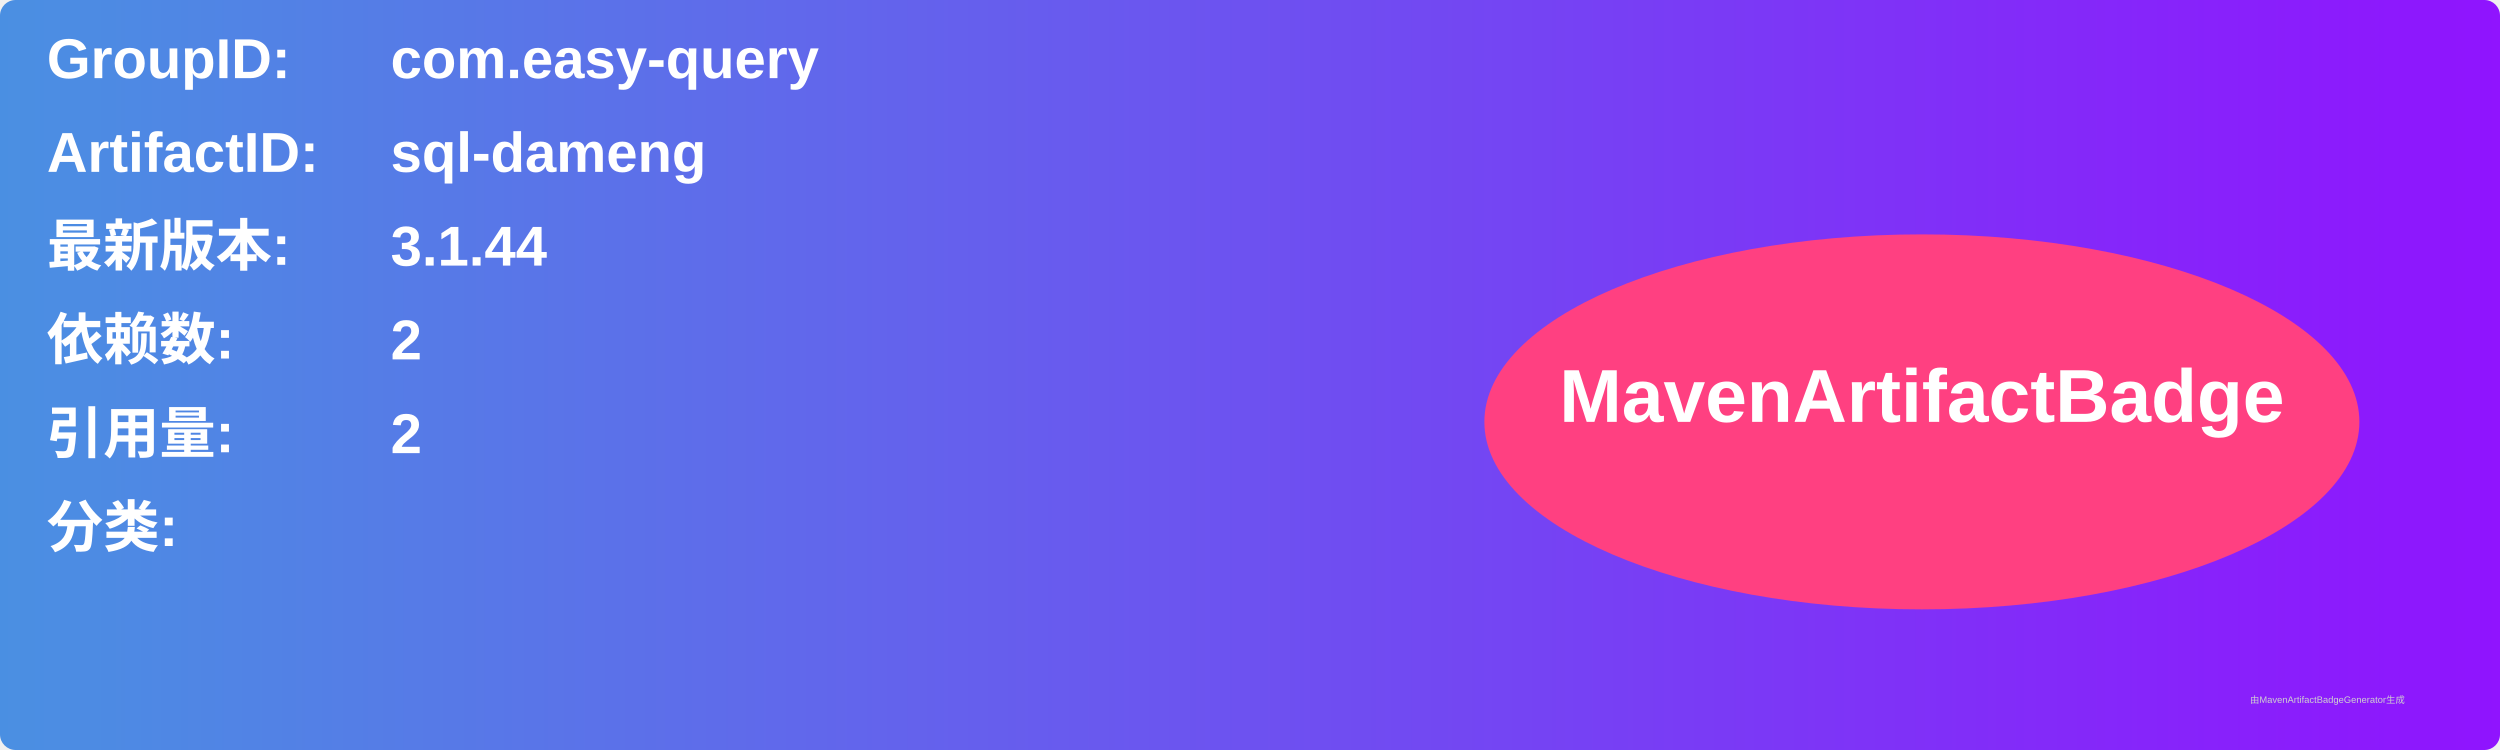
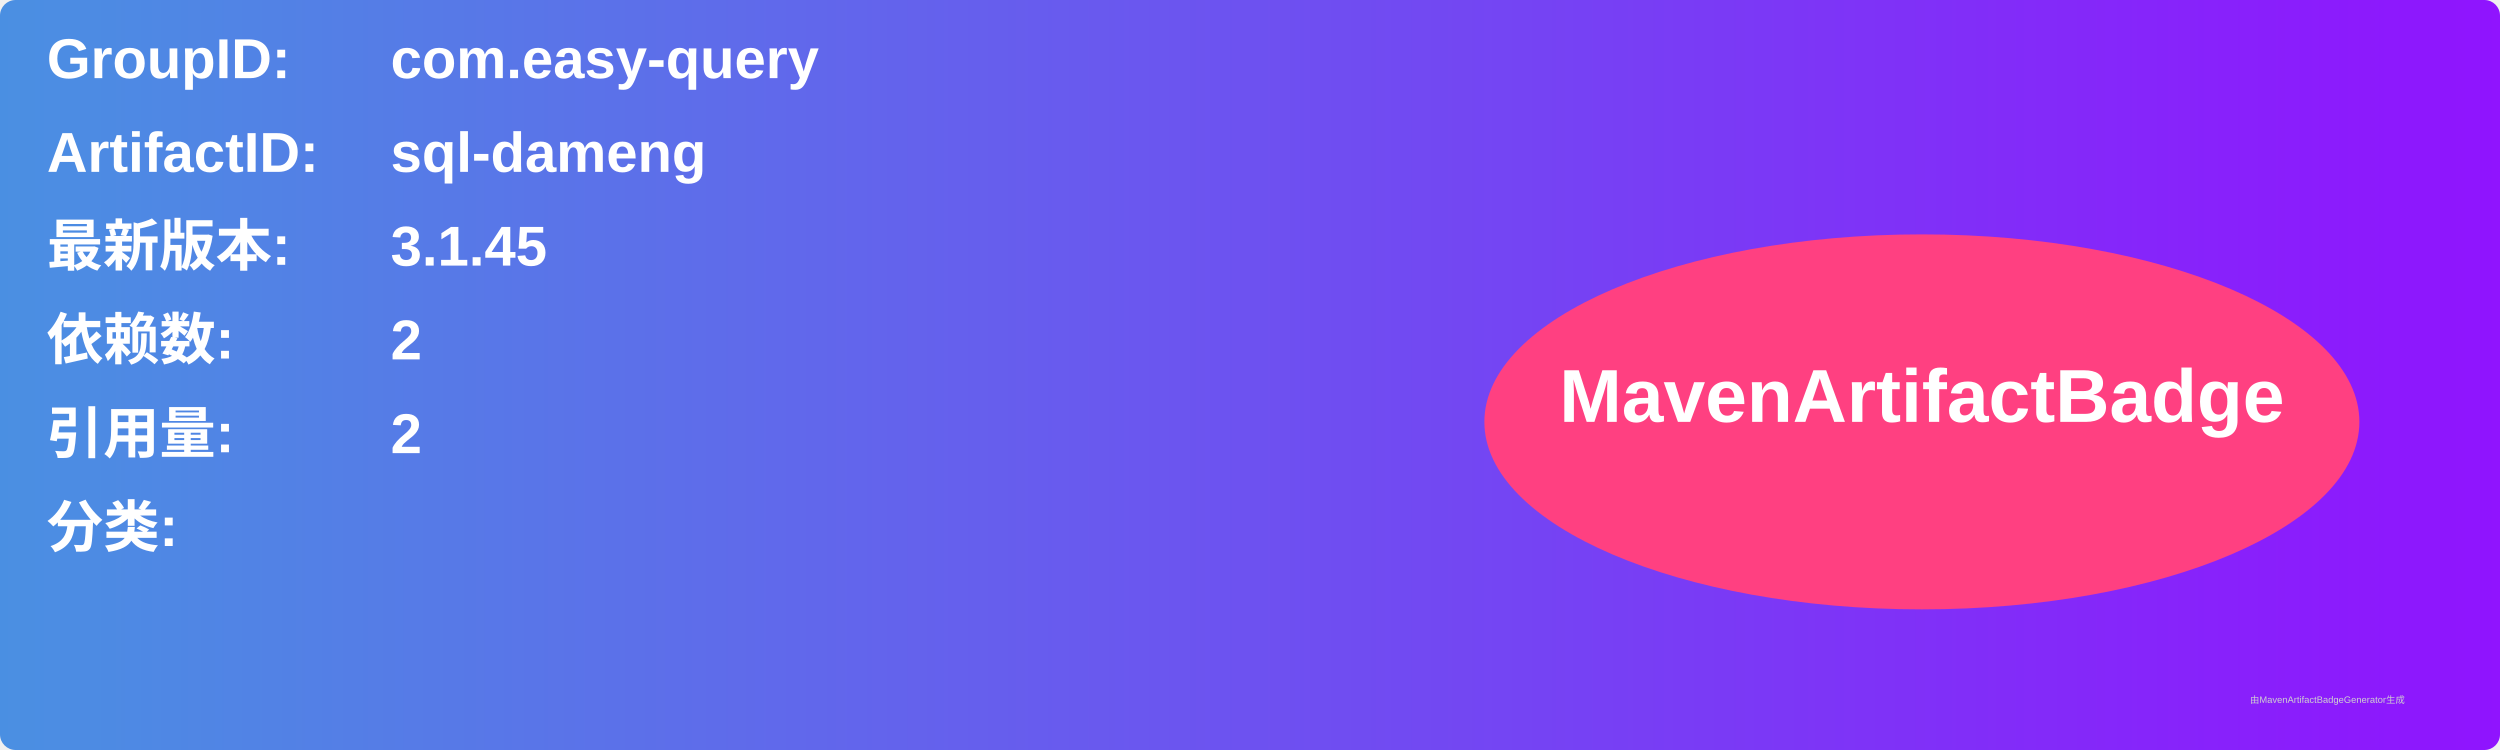
<svg xmlns="http://www.w3.org/2000/svg" width="800" height="240" viewBox="0 0 800 240">
  <linearGradient id="grad" x1="0%" y1="0%" x2="100%" y2="0%">
    <stop offset="0%" stop-color="#4a90e2" />
    <stop offset="100%" stop-color="#9013fe" />
  </linearGradient>
  <rect width="100%" height="100%" rx="5" ry="5" fill="url(#grad)" />
  <g transform="translate(15, 15)">
    <text x="0" y="10" font-family="Arial" font-size="18" fill="white" font-weight="bold" width="260">GroupID:</text>
    <text x="110" y="10" font-family="Arial" font-size="18" fill="white" font-weight="bold" width="460">com.easy-query</text>
    <text x="0" y="40" font-family="Arial" font-size="18" fill="white" font-weight="bold" width="260">ArtifactID:</text>
    <text x="110" y="40" font-family="Arial" font-size="18" fill="white" font-weight="bold" width="460">sql-dameng</text>
    <text x="0" y="70" font-family="Arial" font-size="18" fill="white" font-weight="bold">最新版本:</text>
    <text x="110" y="70" font-family="Arial" font-size="18" fill="white" font-weight="bold">
-       <tspan font-weight="bold">3.1.44</tspan>
+       <tspan font-weight="bold">3.1.45</tspan>
    </text>
    <text x="0" y="100" font-family="Arial" font-size="18" fill="white" font-weight="bold">依赖数: </text>
    <text x="110" y="100" font-family="Arial" font-size="18" fill="white">
      <tspan font-weight="bold">2</tspan>
    </text>
    <text x="0" y="130" font-family="Arial" font-size="18" fill="white" font-weight="bold">引用量: </text>
    <text x="110" y="130" font-family="Arial" font-size="18" fill="white">
      <tspan font-weight="bold">2</tspan>
    </text>
    <text x="0" y="160" font-family="Arial" font-size="18" fill="white" font-weight="bold">分类:</text>
    <text x="10" y="190" font-family="Arial" font-size="10" fill="white">
      <tspan font-weight="bold" />
    </text>
    <ellipse cx="600" cy="120" rx="140" ry="60" fill="#ff4081" />
    <text x="600" y="120" text-anchor="middle" font-family="Arial" font-size="24" fill="white" font-weight="bold">MavenArtifactBadge</text>
  </g>
  <text x="720" y="225" font-family="Arial" font-size="3" fill="#d0d0d0">由MavenArtifactBadgeGenerator生成</text>
</svg>
